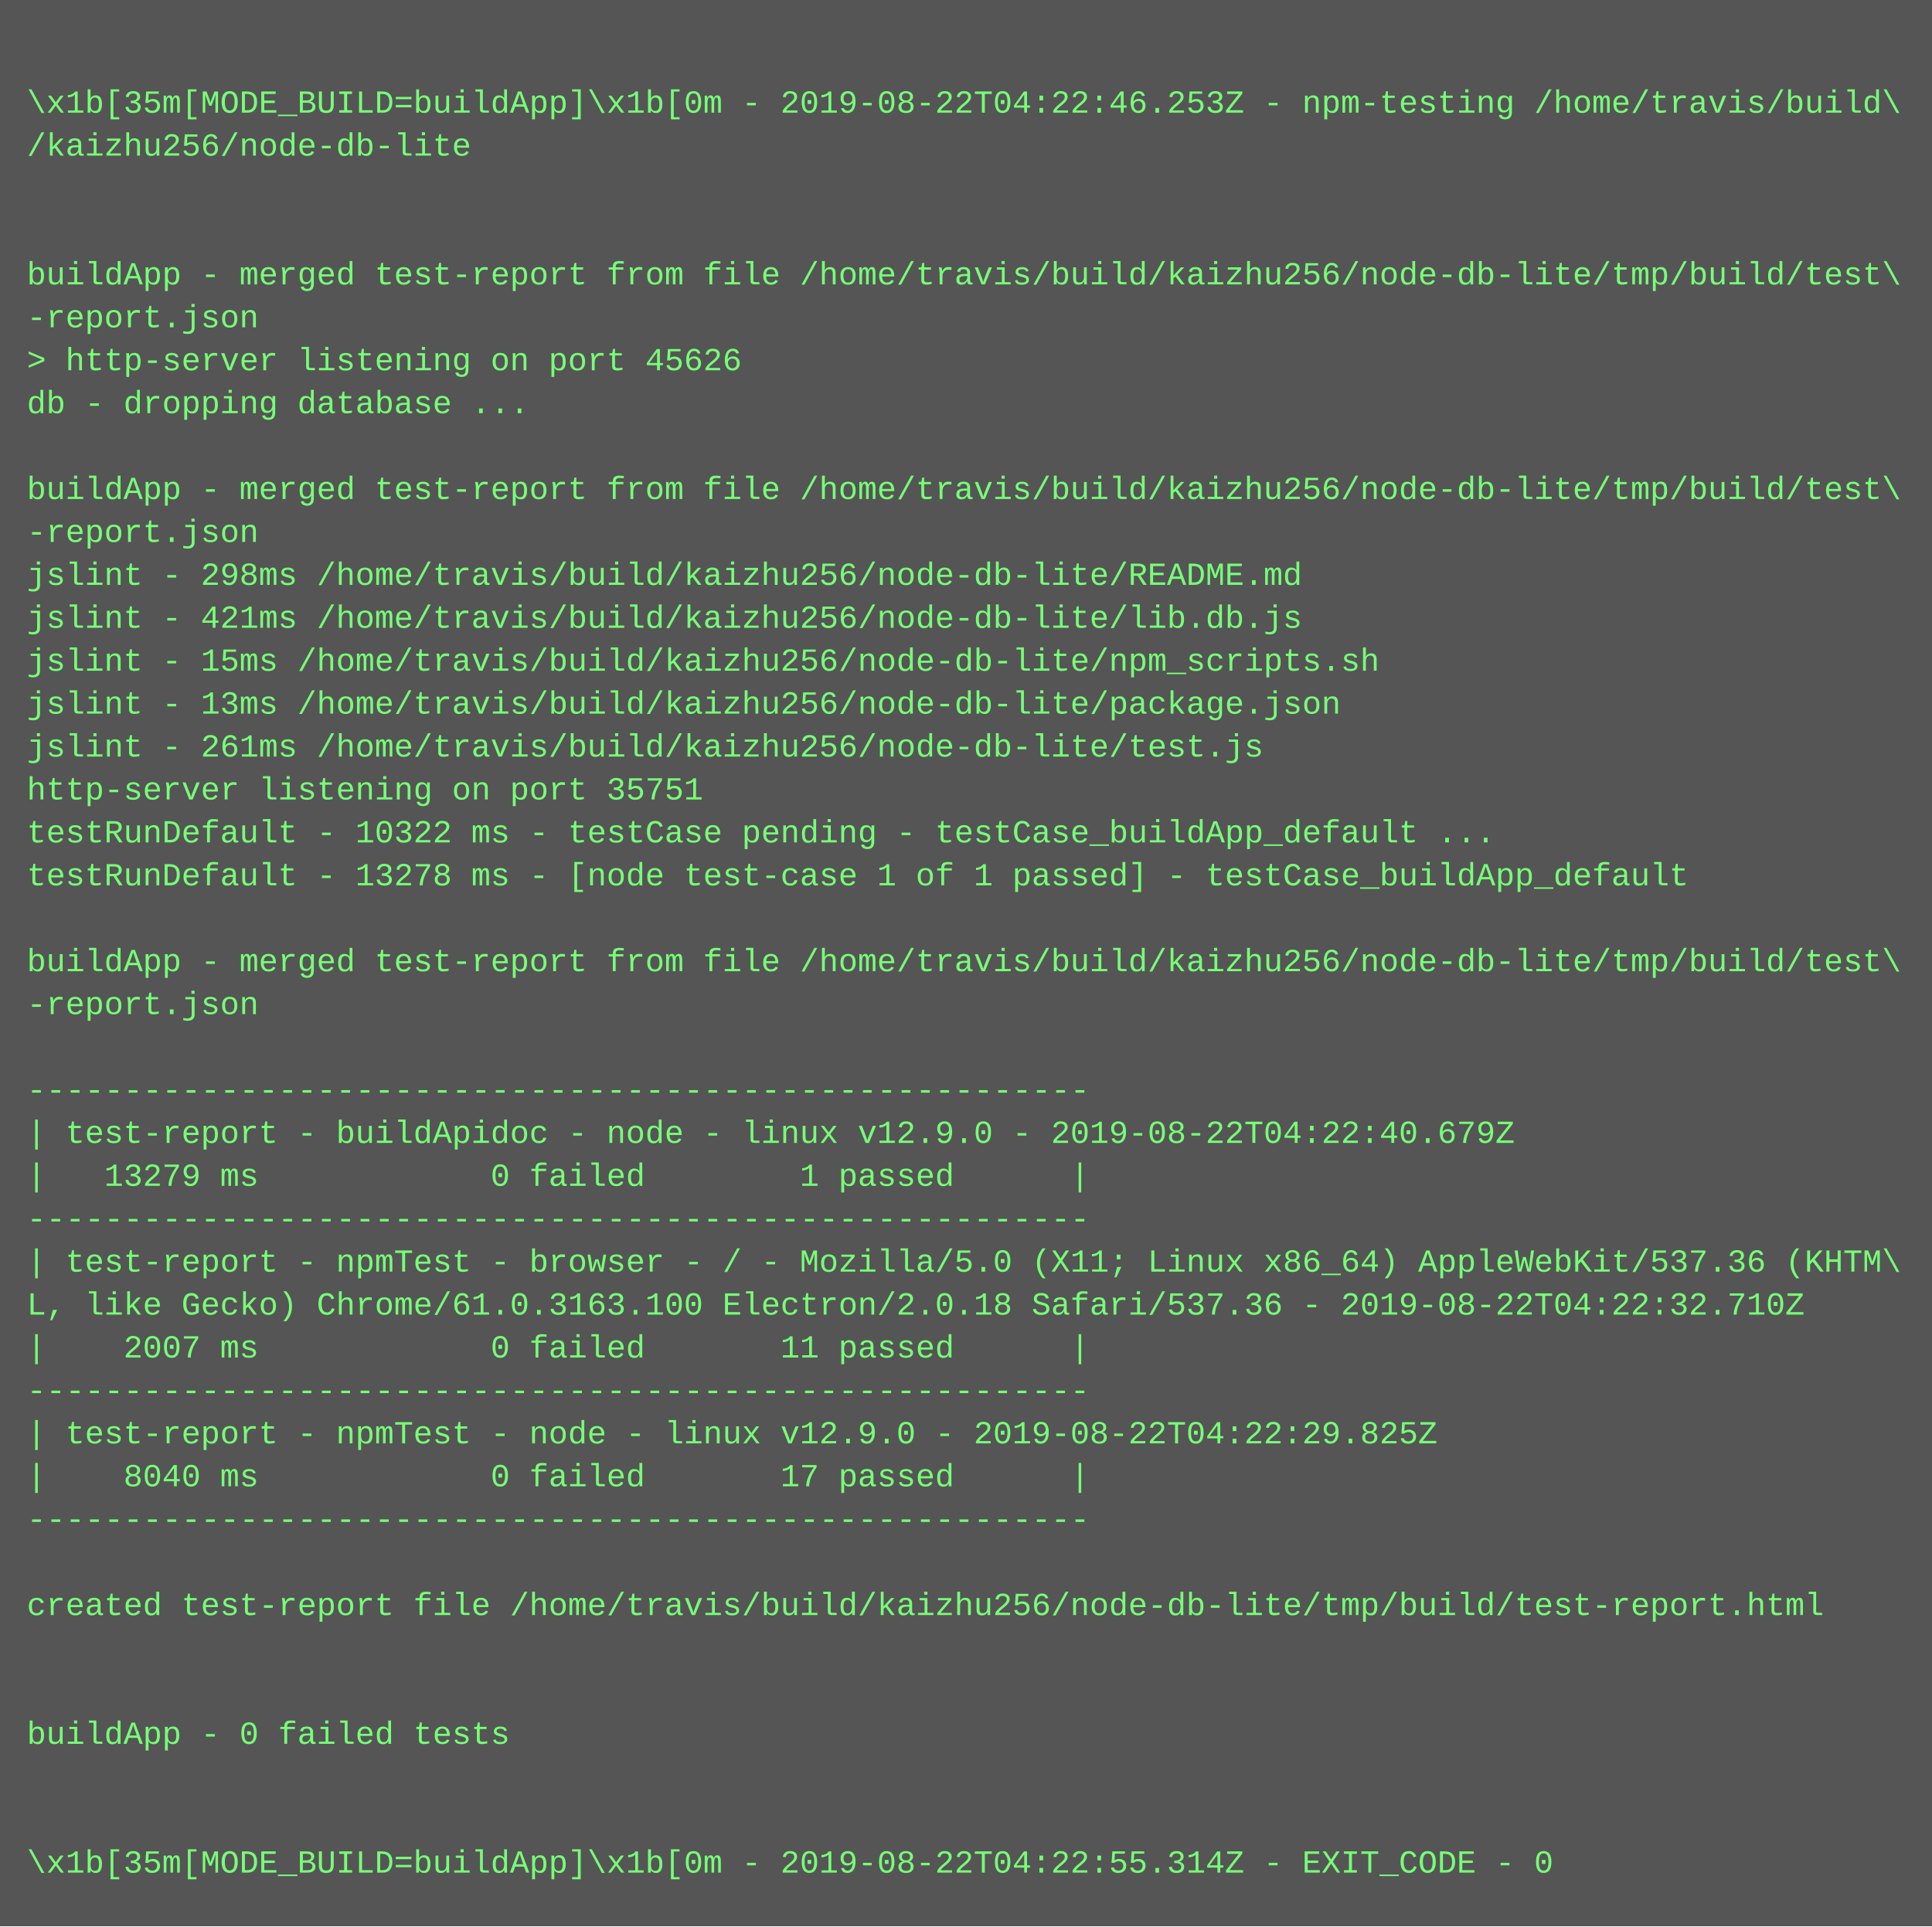
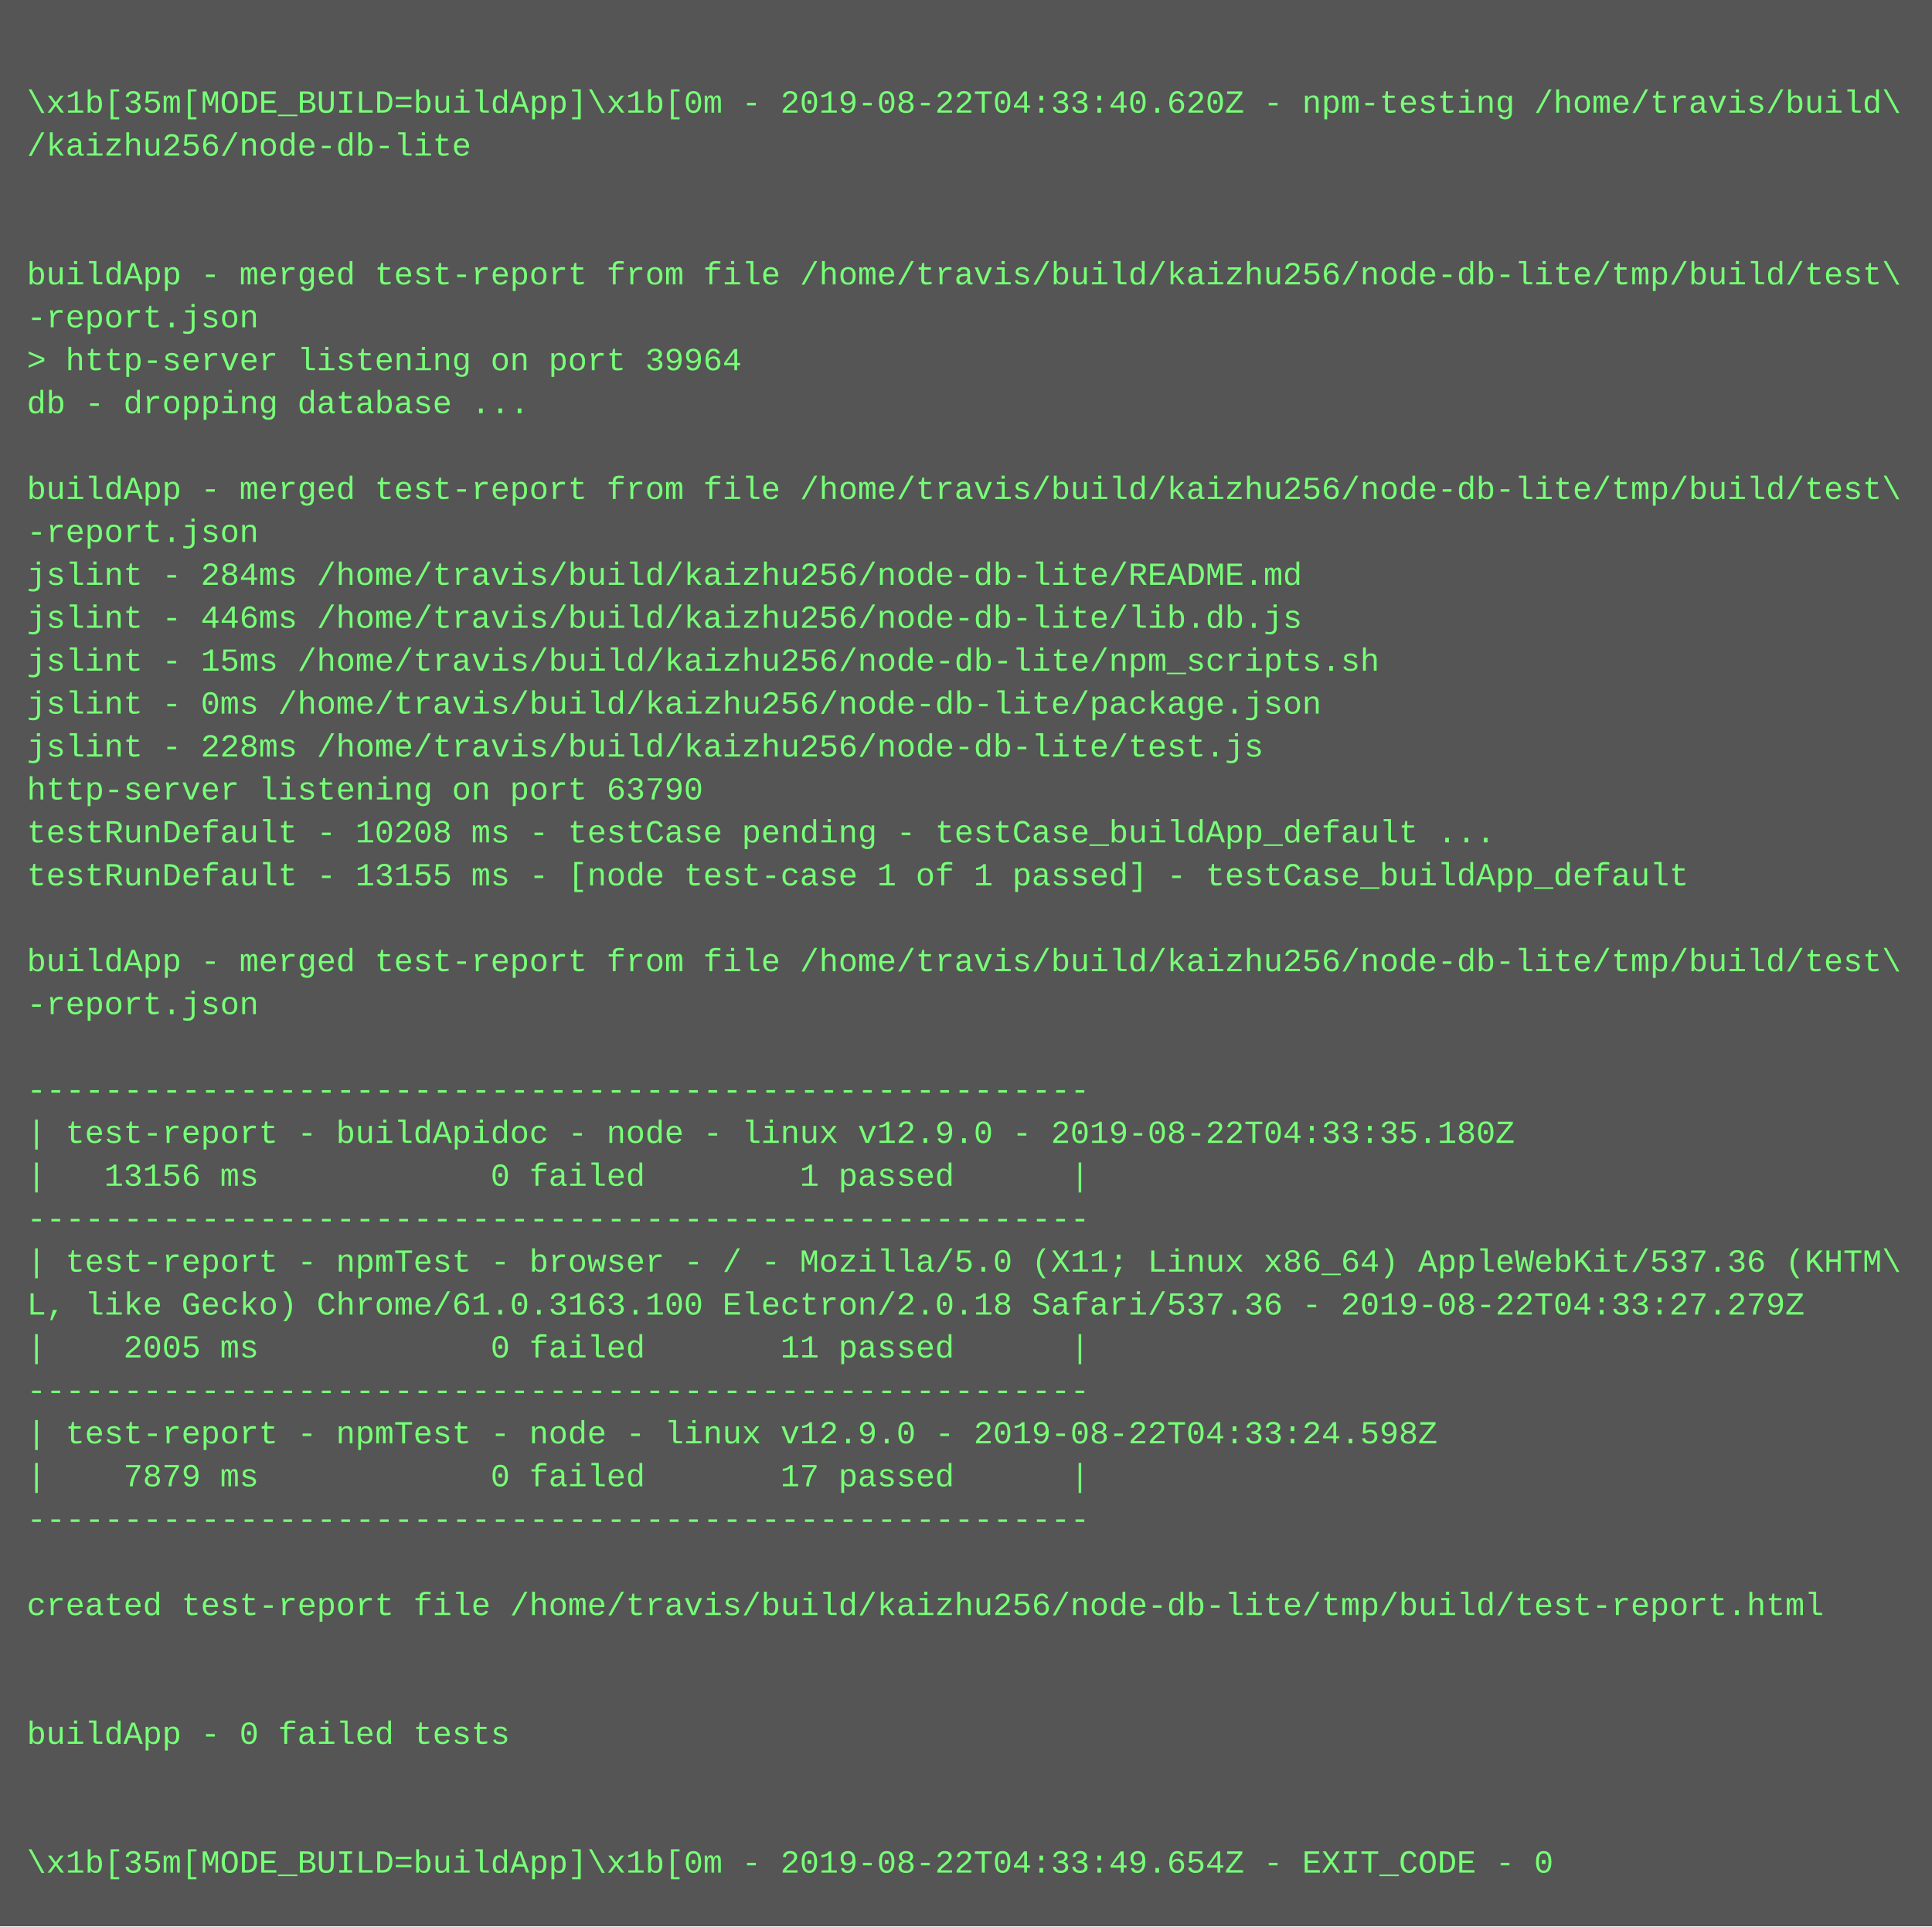
<svg xmlns="http://www.w3.org/2000/svg" height="718" width="720">
  <rect height="718" fill="#555" width="720" />
  <text fill="#7f7" font-family="Courier New" font-size="12" xml:space="preserve">
    <tspan x="10" y="26" />
-     <tspan x="10" y="42">\x1b[35m[MODE_BUILD=buildApp]\x1b[0m - 2019-08-22T04:22:46.253Z - npm-testing /home/travis/build\</tspan>
+     <tspan x="10" y="42">\x1b[35m[MODE_BUILD=buildApp]\x1b[0m - 2019-08-22T04:33:40.620Z - npm-testing /home/travis/build\</tspan>
    <tspan x="10" y="58">/kaizhu256/node-db-lite</tspan>
    <tspan x="10" y="74" />
    <tspan x="10" y="90" />
    <tspan x="10" y="106">buildApp - merged test-report from file /home/travis/build/kaizhu256/node-db-lite/tmp/build/test\</tspan>
    <tspan x="10" y="122">-report.json</tspan>
-     <tspan x="10" y="138">&gt; http-server listening on port 45626</tspan>
+     <tspan x="10" y="138">&gt; http-server listening on port 39964</tspan>
    <tspan x="10" y="154">db - dropping database ...</tspan>
    <tspan x="10" y="170" />
    <tspan x="10" y="186">buildApp - merged test-report from file /home/travis/build/kaizhu256/node-db-lite/tmp/build/test\</tspan>
    <tspan x="10" y="202">-report.json</tspan>
-     <tspan x="10" y="218">jslint - 298ms /home/travis/build/kaizhu256/node-db-lite/README.md</tspan>
-     <tspan x="10" y="234">jslint - 421ms /home/travis/build/kaizhu256/node-db-lite/lib.db.js</tspan>
+     <tspan x="10" y="218">jslint - 284ms /home/travis/build/kaizhu256/node-db-lite/README.md</tspan>
+     <tspan x="10" y="234">jslint - 446ms /home/travis/build/kaizhu256/node-db-lite/lib.db.js</tspan>
    <tspan x="10" y="250">jslint - 15ms /home/travis/build/kaizhu256/node-db-lite/npm_scripts.sh</tspan>
-     <tspan x="10" y="266">jslint - 13ms /home/travis/build/kaizhu256/node-db-lite/package.json</tspan>
-     <tspan x="10" y="282">jslint - 261ms /home/travis/build/kaizhu256/node-db-lite/test.js</tspan>
-     <tspan x="10" y="298">http-server listening on port 35751</tspan>
-     <tspan x="10" y="314">testRunDefault - 10322 ms - testCase pending - testCase_buildApp_default ...</tspan>
-     <tspan x="10" y="330">testRunDefault - 13278 ms - [node test-case 1 of 1 passed] - testCase_buildApp_default</tspan>
+     <tspan x="10" y="266">jslint - 0ms /home/travis/build/kaizhu256/node-db-lite/package.json</tspan>
+     <tspan x="10" y="282">jslint - 228ms /home/travis/build/kaizhu256/node-db-lite/test.js</tspan>
+     <tspan x="10" y="298">http-server listening on port 63790</tspan>
+     <tspan x="10" y="314">testRunDefault - 10208 ms - testCase pending - testCase_buildApp_default ...</tspan>
+     <tspan x="10" y="330">testRunDefault - 13155 ms - [node test-case 1 of 1 passed] - testCase_buildApp_default</tspan>
    <tspan x="10" y="346" />
    <tspan x="10" y="362">buildApp - merged test-report from file /home/travis/build/kaizhu256/node-db-lite/tmp/build/test\</tspan>
    <tspan x="10" y="378">-report.json</tspan>
    <tspan x="10" y="394" />
    <tspan x="10" y="410">-------------------------------------------------------</tspan>
-     <tspan x="10" y="426">| test-report - buildApidoc - node - linux v12.9.0 - 2019-08-22T04:22:40.679Z</tspan>
-     <tspan x="10" y="442">|   13279 ms            0 failed        1 passed      |</tspan>
+     <tspan x="10" y="426">| test-report - buildApidoc - node - linux v12.9.0 - 2019-08-22T04:33:35.180Z</tspan>
+     <tspan x="10" y="442">|   13156 ms            0 failed        1 passed      |</tspan>
    <tspan x="10" y="458">-------------------------------------------------------</tspan>
    <tspan x="10" y="474">| test-report - npmTest - browser - / - Mozilla/5.0 (X11; Linux x86_64) AppleWebKit/537.36 (KHTM\</tspan>
-     <tspan x="10" y="490">L, like Gecko) Chrome/61.0.3163.100 Electron/2.0.18 Safari/537.36 - 2019-08-22T04:22:32.710Z</tspan>
-     <tspan x="10" y="506">|    2007 ms            0 failed       11 passed      |</tspan>
+     <tspan x="10" y="490">L, like Gecko) Chrome/61.0.3163.100 Electron/2.0.18 Safari/537.36 - 2019-08-22T04:33:27.279Z</tspan>
+     <tspan x="10" y="506">|    2005 ms            0 failed       11 passed      |</tspan>
    <tspan x="10" y="522">-------------------------------------------------------</tspan>
-     <tspan x="10" y="538">| test-report - npmTest - node - linux v12.9.0 - 2019-08-22T04:22:29.825Z</tspan>
-     <tspan x="10" y="554">|    8040 ms            0 failed       17 passed      |</tspan>
+     <tspan x="10" y="538">| test-report - npmTest - node - linux v12.9.0 - 2019-08-22T04:33:24.598Z</tspan>
+     <tspan x="10" y="554">|    7879 ms            0 failed       17 passed      |</tspan>
    <tspan x="10" y="570">-------------------------------------------------------</tspan>
    <tspan x="10" y="586" />
    <tspan x="10" y="602">created test-report file /home/travis/build/kaizhu256/node-db-lite/tmp/build/test-report.html</tspan>
    <tspan x="10" y="618" />
    <tspan x="10" y="634" />
    <tspan x="10" y="650">buildApp - 0 failed tests</tspan>
    <tspan x="10" y="666" />
    <tspan x="10" y="682" />
-     <tspan x="10" y="698">\x1b[35m[MODE_BUILD=buildApp]\x1b[0m - 2019-08-22T04:22:55.314Z - EXIT_CODE - 0</tspan>
+     <tspan x="10" y="698">\x1b[35m[MODE_BUILD=buildApp]\x1b[0m - 2019-08-22T04:33:49.654Z - EXIT_CODE - 0</tspan>
  </text>
</svg>
